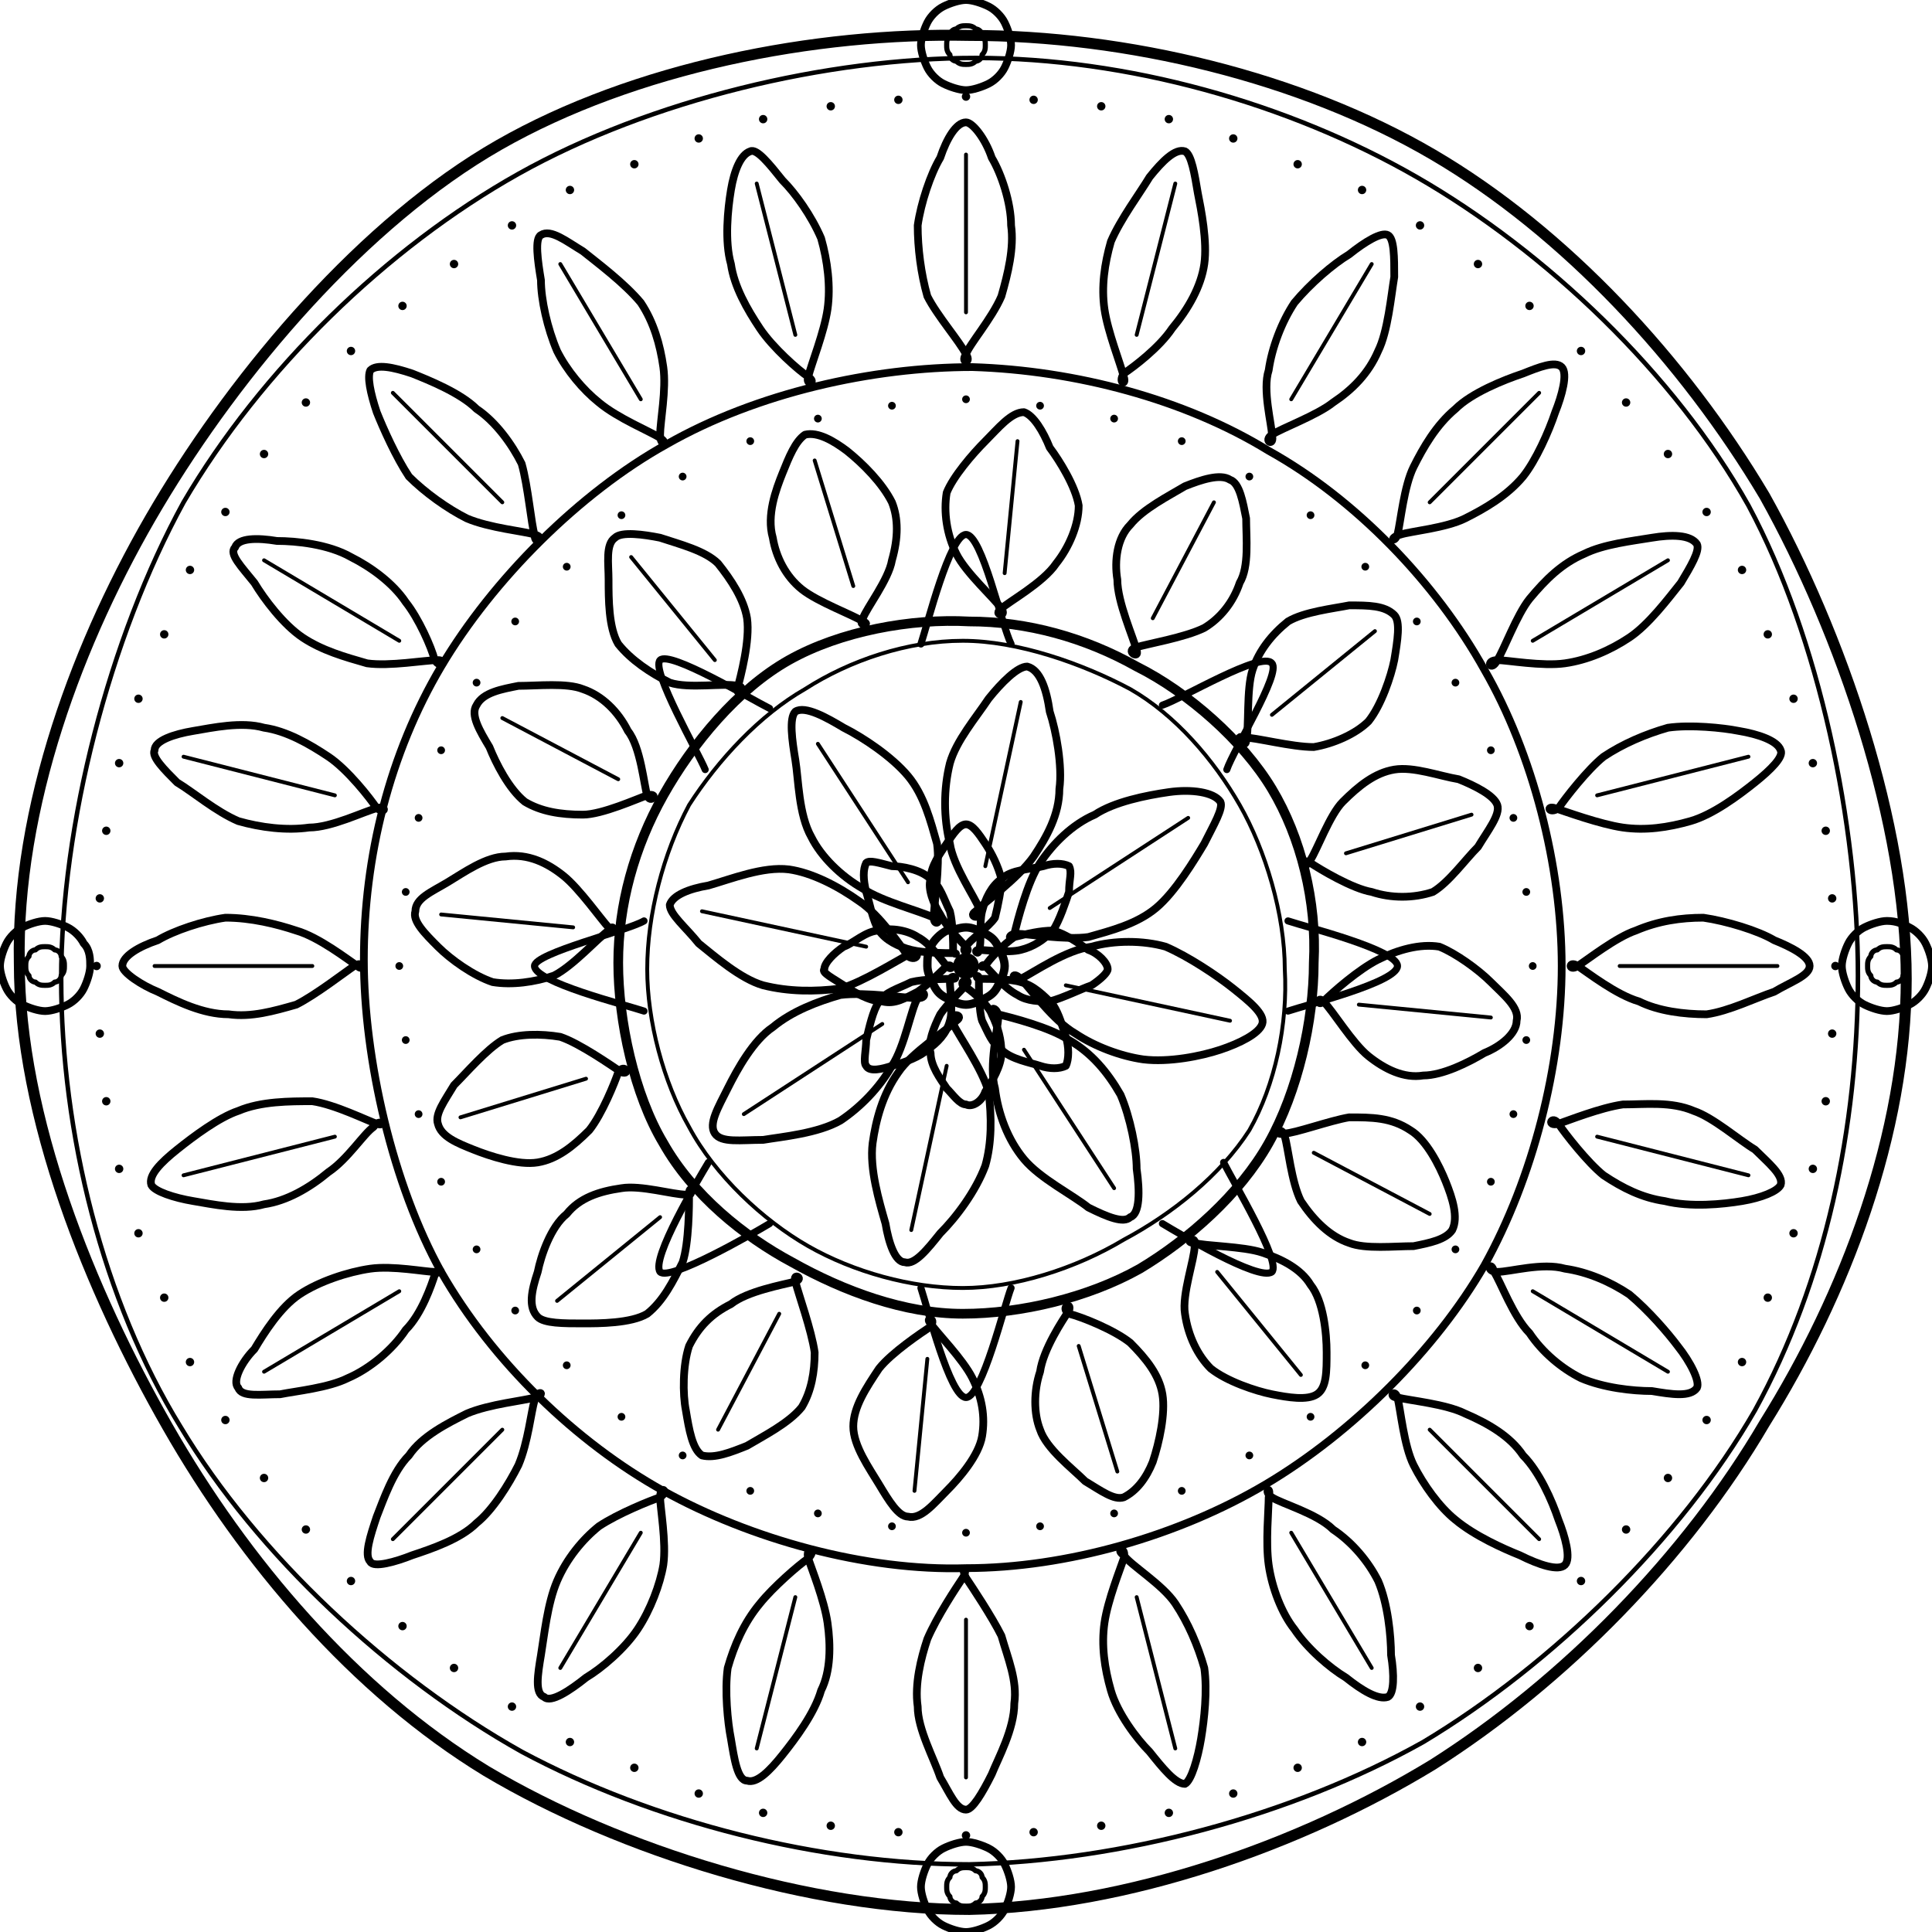
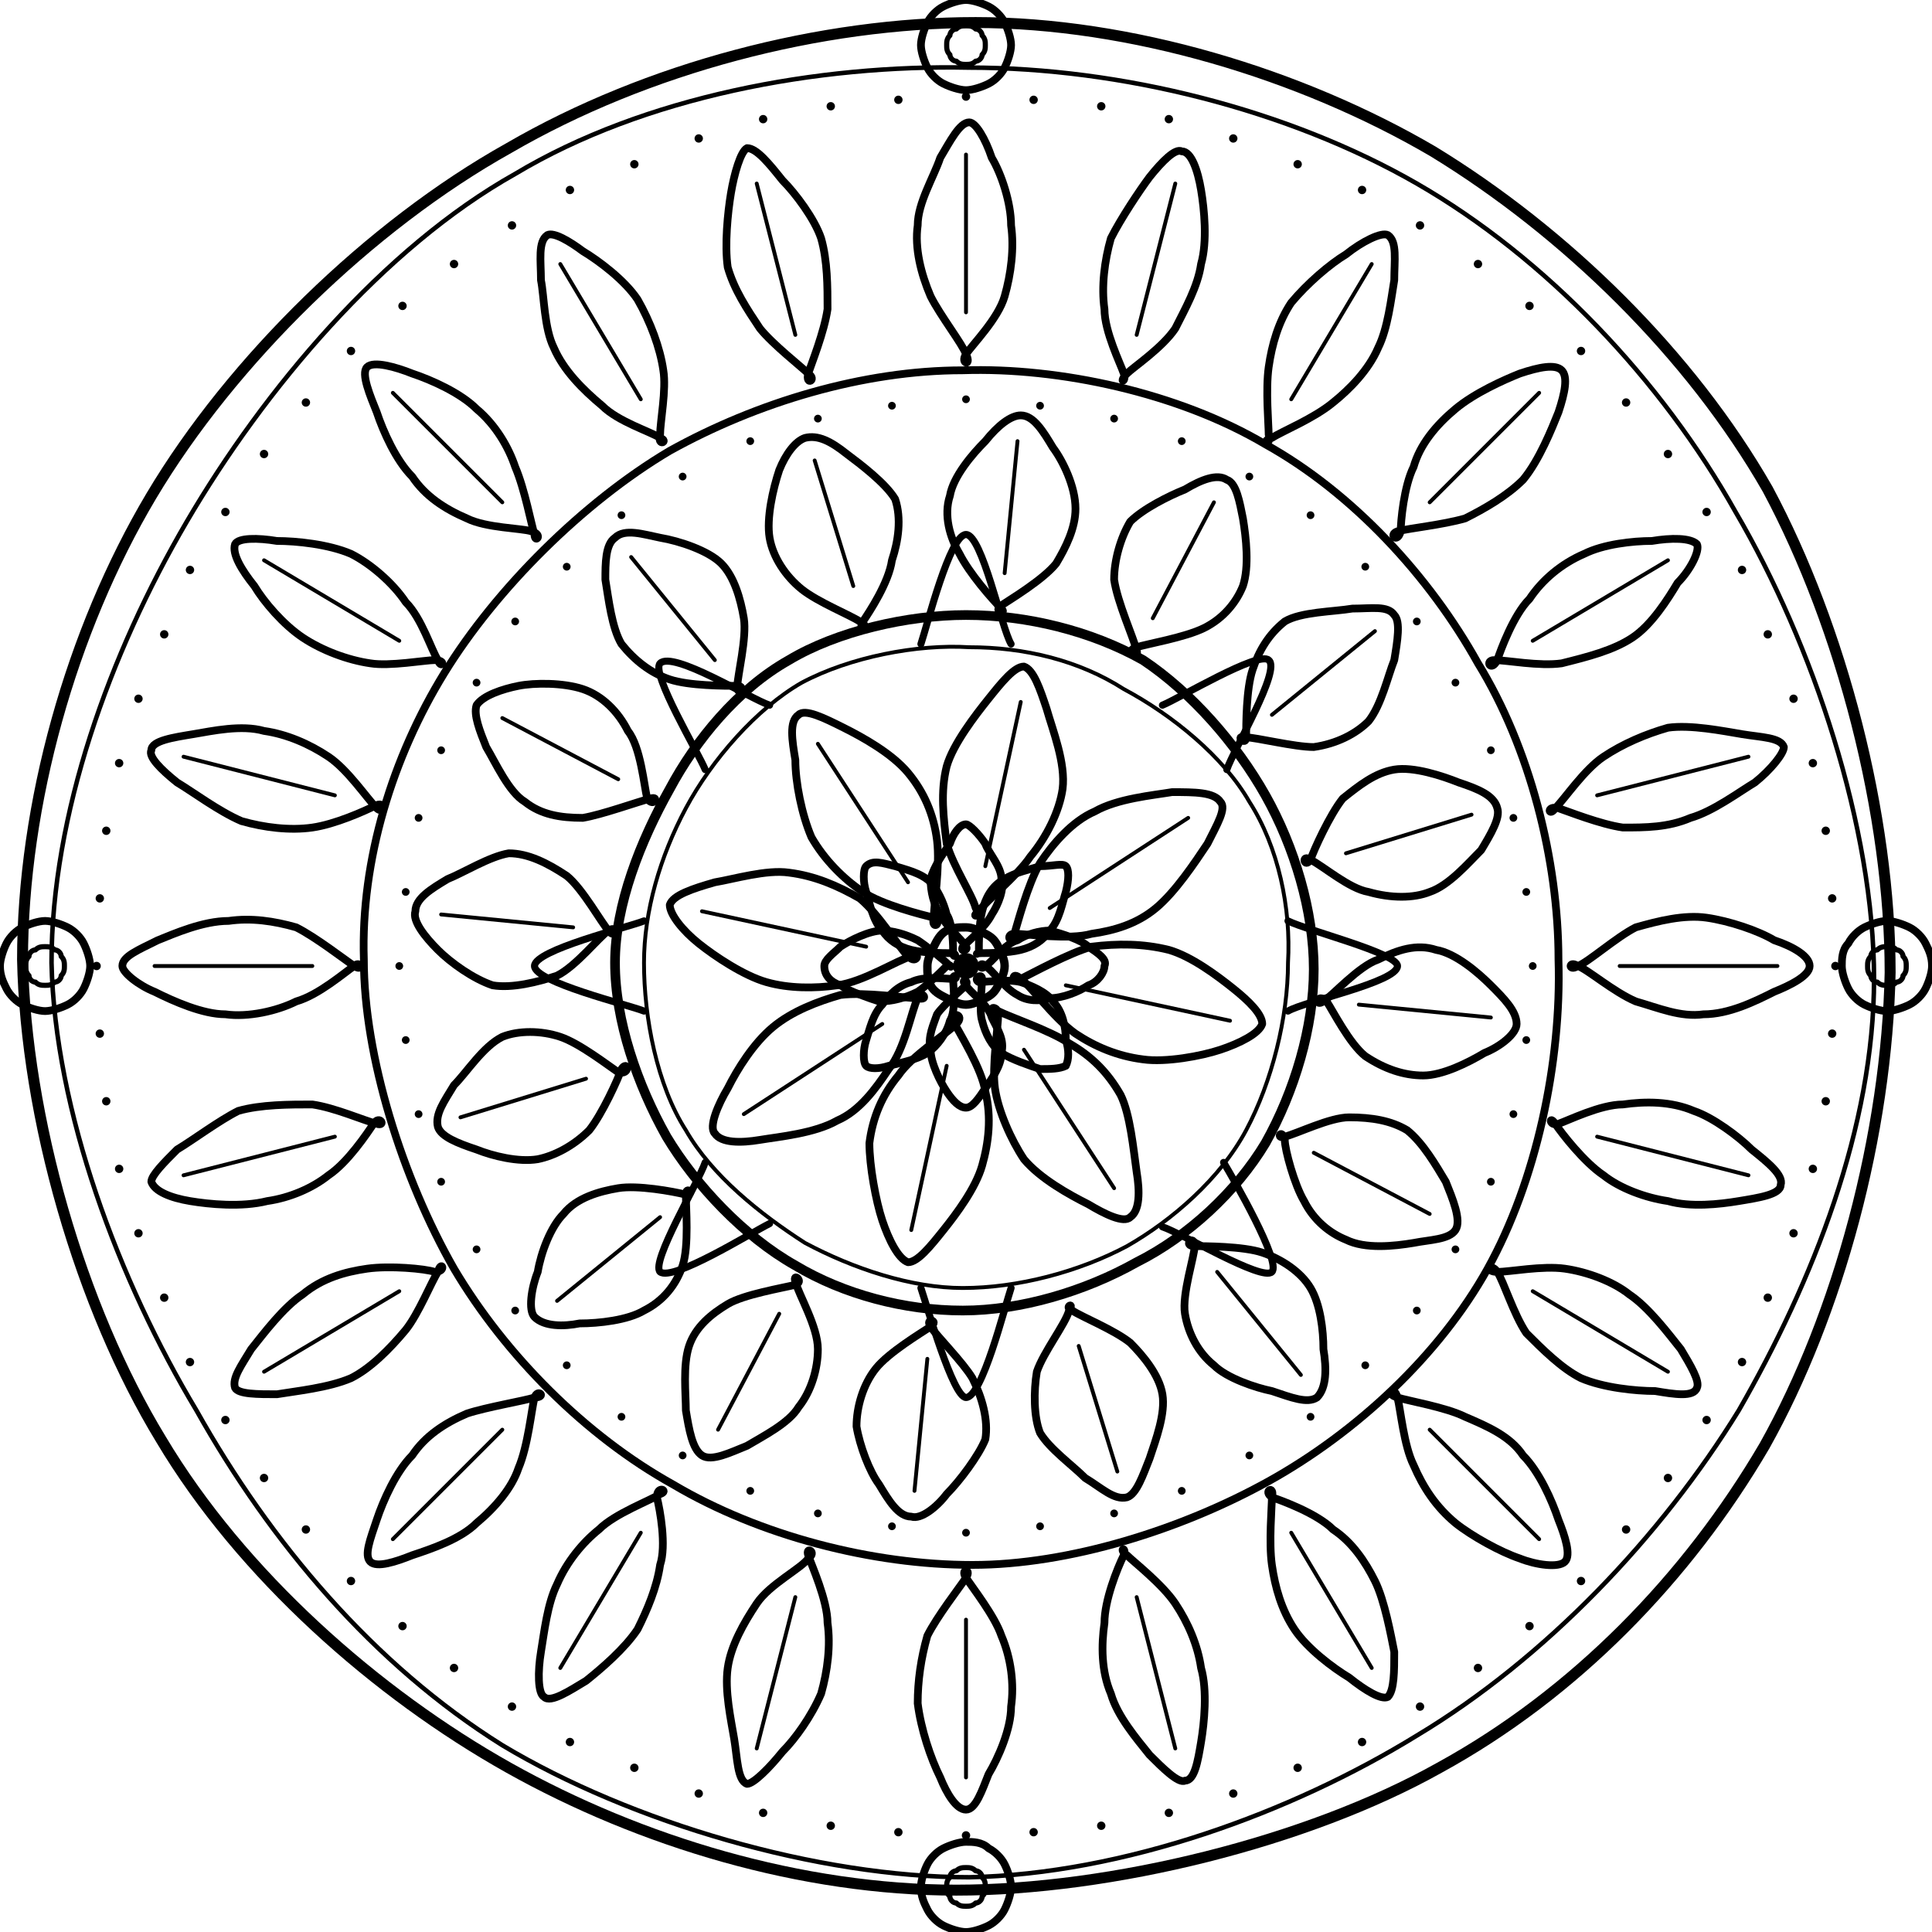
<svg xmlns="http://www.w3.org/2000/svg" viewBox="0 0 600 600" fill="none" stroke="currentColor" stroke-linecap="round" stroke-linejoin="round" aria-hidden="true" focusable="false">
-   <path d="M592 304C592 352 573 402 548 442C524 483 486 522 445 548C404 573 350 592 301 593C252 593 193 575 151 550C110 525 76 485 52 443C28 401 6 347 6 299C5 251 24 199 49 157C74 115 113 69 155 45C197 21 253 10 301 11C350 11 404 24 445 48C486 72 523 112 548 154C572 197 592 256 592 304Z" stroke-width="3.4" />
-   <path d="M577 303C577 350 567 398 545 438C522 478 482 517 442 541C401 564 348 578 301 579C255 579 203 566 162 544C121 521 80 483 56 443C32 404 19 352 19 304C19 256 34 198 57 156C81 115 120 77 161 54C202 31 257 18 303 18C350 18 400 32 440 55C480 78 520 116 543 157C565 198 577 256 577 303Z" stroke-width="1.4" />
+   <path d="M587 302C586 352 571 408 548 449C524 490 489 526 447 549C406 572 345 587 297 587C249 587 199 572 158 549C117 526 75 489 50 447C25 406 8 347 7 298C7 250 22 196 47 154C72 112 115 70 158 46C201 21 255 7 303 7C351 7 404 23 445 47C486 72 525 110 549 152C572 195 587 253 587 302Z" stroke-width="3.4" />
+   <path d="M582 304C582 350 563 398 540 438C516 477 480 515 440 539C401 563 349 582 301 583C254 583 196 566 156 542C116 517 84 479 61 438C37 398 17 345 16 299C16 253 34 203 58 162C82 121 119 77 160 54C200 30 254 20 301 21C348 21 400 34 440 57C480 80 516 118 539 159C563 200 582 257 582 304Z" stroke-width="1.4" />
  <path d="M570 300h0M569 321h0M567 342h0M563 363h0M557 383h0M549 403h0M541 423h0M530 441h0M518 459h0M505 475h0M491 491h0M475 505h0M459 518h0M441 530h0M423 541h0M403 549h0M383 557h0M363 563h0M342 567h0M321 569h0M300 570h0M279 569h0M258 567h0M237 563h0M217 557h0M197 549h0M177 541h0M159 530h0M141 518h0M125 505h0M109 491h0M95 475h0M82 459h0M70 441h0M59 423h0M51 403h0M43 383h0M37 363h0M33 342h0M31 321h0M30 300h0M31 279h0M33 258h0M37 237h0M43 217h0M51 197h0M59 177h0M70 159h0M82 141h0M95 125h0M109 109h0M125 95h0M141 82h0M159 70h0M177 59h0M197 51h0M217 43h0M237 37h0M258 33h0M279 31h0M300 30h0M321 31h0M342 33h0M363 37h0M383 43h0M403 51h0M423 59h0M441 70h0M459 82h0M475 95h0M491 109h0M505 125h0M518 141h0M530 159h0M541 177h0M549 197h0M557 217h0M563 237h0M567 258h0M569 279h0" stroke-width="2.6" />
-   <path d="M490 300C493 298 502 291 508 289C515 286 522 285 529 285C536 286 546 289 551 292C556 294 562 297 562 300C562 303 556 305 551 308C545 310 537 314 530 315C523 315 515 314 509 311C502 309 493 302 490 300C487 298 487 302 490 300Z" stroke-width="2.4" />
+   <path d="M490 300C493 299 502 291 508 288C515 286 523 284 530 285C537 286 546 289 551 292C557 294 562 297 562 300C562 303 556 306 551 308C545 311 537 315 529 315C522 316 515 313 508 311C501 308 493 301 490 300C487 298 487 302 490 300Z" stroke-width="2.4" />
  <line x1="503" y1="300" x2="552" y2="300" stroke-width="1.2" />
-   <path d="M484 349C487 348 497 344 504 343C511 343 519 342 526 345C532 347 540 354 545 357C549 361 554 365 553 368C552 370 547 372 541 373C535 374 525 375 517 373C510 372 504 369 498 365C493 361 486 352 484 349C482 346 480 350 484 349Z" stroke-width="2.4" />
+   <path d="M484 349C487 348 497 343 504 343C511 342 519 342 526 345C532 347 540 353 544 357C549 361 554 365 553 368C553 371 546 372 540 373C534 374 525 375 518 373C511 372 503 369 498 365C492 361 485 352 483 349C481 346 481 350 484 349Z" stroke-width="2.4" />
  <line x1="496" y1="353" x2="543" y2="365" stroke-width="1.2" />
-   <path d="M465 395C469 395 479 392 486 394C493 395 500 398 506 402C512 407 518 414 521 418C525 423 528 429 527 431C525 434 519 433 513 432C507 432 498 431 491 428C485 425 479 420 475 414C470 409 466 398 464 395C463 391 461 395 465 395Z" stroke-width="2.4" />
+   <path d="M465 395C469 395 479 393 486 394C493 395 501 398 506 402C512 406 518 414 522 419C525 424 528 429 527 431C526 434 520 433 514 432C508 432 498 431 491 428C485 425 479 419 474 414C470 408 467 398 465 395C463 392 461 395 465 395Z" stroke-width="2.4" />
  <line x1="476" y1="401" x2="518" y2="426" stroke-width="1.2" />
-   <path d="M434 434C438 435 449 436 455 439C462 442 469 446 473 452C478 457 482 466 484 472C486 477 488 484 486 486C484 488 478 486 472 483C467 481 458 477 452 472C447 468 442 461 439 455C436 449 435 438 434 434C433 431 431 434 434 434Z" stroke-width="2.4" />
+   <path d="M434 434C437 435 449 437 455 440C462 443 469 446 473 452C478 457 482 466 484 472C486 477 488 483 486 485C484 487 477 486 472 484C466 482 457 477 452 473C446 468 442 462 439 455C436 449 435 438 434 434C433 430 430 433 434 434Z" stroke-width="2.4" />
  <line x1="444" y1="444" x2="478" y2="478" stroke-width="1.2" />
-   <path d="M395 465C398 467 409 470 414 475C420 479 425 485 428 491C431 498 432 508 432 514C433 520 433 526 431 527C428 528 423 525 418 521C413 518 406 512 402 506C398 501 395 493 394 486C393 479 394 469 394 465C395 461 392 463 395 465Z" stroke-width="2.4" />
+   <path d="M395 465C398 466 409 470 414 475C420 479 424 485 427 491C430 497 432 508 433 513C433 519 433 525 431 527C429 528 424 525 419 521C414 518 406 512 402 506C398 500 396 493 395 486C394 479 395 468 395 465C396 461 392 463 395 465Z" stroke-width="2.4" />
  <line x1="401" y1="476" x2="426" y2="518" stroke-width="1.2" />
-   <path d="M349 483C351 486 361 492 365 498C369 504 372 511 374 518C375 525 374 534 373 540C372 546 370 553 368 554C365 554 361 549 357 544C353 540 347 532 345 525C343 518 342 511 343 504C344 497 348 487 349 484C350 480 346 481 349 483Z" stroke-width="2.4" />
+   <path d="M350 483C352 485 361 492 365 498C369 504 372 511 373 518C375 525 374 535 373 541C372 547 371 553 368 553C366 554 361 549 357 545C353 540 347 533 345 526C342 519 342 511 343 504C343 497 347 487 349 483C350 480 347 481 350 483Z" stroke-width="2.4" />
  <line x1="353" y1="496" x2="365" y2="543" stroke-width="1.2" />
-   <path d="M300 490C302 493 308 502 311 508C313 515 316 522 315 529C315 537 310 546 308 551C305 557 302 562 300 562C297 562 295 557 292 552C290 546 285 537 285 530C284 523 286 515 288 509C291 502 297 493 299 490C301 487 298 486 300 490Z" stroke-width="2.4" />
+   <path d="M300 490C302 493 309 502 311 508C314 515 315 523 314 530C314 537 310 546 307 551C305 556 303 562 300 562C297 562 294 557 292 552C289 546 286 537 285 529C285 522 286 515 288 508C291 502 298 493 300 490C302 487 298 487 300 490Z" stroke-width="2.4" />
  <line x1="300" y1="503" x2="300" y2="552" stroke-width="1.2" />
-   <path d="M251 484C252 487 256 497 257 504C258 511 258 519 255 525C253 532 247 540 243 545C239 550 235 554 232 553C229 553 228 546 227 540C226 535 225 525 226 518C228 511 231 504 236 498C240 493 248 486 251 484C254 481 250 480 251 484Z" stroke-width="2.4" />
+   <path d="M251 483C252 486 257 497 257 504C258 511 257 519 255 526C252 533 247 540 243 544C239 549 234 554 232 554C229 553 229 546 228 540C227 534 225 525 226 518C227 511 231 504 235 498C239 492 249 487 251 484C254 482 250 480 251 483Z" stroke-width="2.4" />
  <line x1="247" y1="496" x2="235" y2="543" stroke-width="1.2" />
-   <path d="M205 465C205 468 207 479 206 486C205 492 202 500 198 506C194 512 187 518 182 521C177 525 171 529 169 527C166 526 167 520 168 514C169 508 170 498 173 491C176 484 181 478 186 474C192 470 202 466 205 465C208 463 205 461 205 465Z" stroke-width="2.4" />
+   <path d="M204 465C205 469 207 480 205 486C204 493 201 500 198 506C194 512 187 518 182 522C177 525 171 529 169 527C167 526 167 519 168 513C169 507 170 498 173 492C176 485 181 479 186 475C191 470 202 466 205 464C208 463 204 461 204 465Z" stroke-width="2.4" />
  <line x1="199" y1="476" x2="174" y2="518" stroke-width="1.2" />
-   <path d="M166 435C165 438 164 448 161 455C158 461 153 469 148 473C143 478 134 481 128 483C123 485 116 487 115 485C113 483 115 477 117 471C119 466 122 457 127 452C131 446 139 442 145 439C152 436 163 435 166 434C170 433 167 431 166 435Z" stroke-width="2.4" />
+   <path d="M166 434C165 438 164 449 161 456C159 462 154 468 148 473C143 478 134 481 128 483C123 485 117 487 115 485C113 483 115 478 117 472C119 466 123 457 128 452C132 446 138 442 145 439C151 437 163 435 166 434C170 434 167 431 166 434Z" stroke-width="2.4" />
  <line x1="156" y1="444" x2="122" y2="478" stroke-width="1.2" />
-   <path d="M135 396C134 399 131 408 126 413C122 419 115 425 108 428C102 431 92 432 87 433C81 433 75 434 74 431C72 429 75 423 79 419C82 414 87 406 93 402C99 398 108 395 115 394C122 393 132 395 135 395C138 396 137 393 135 396Z" stroke-width="2.4" />
+   <path d="M136 395C134 398 130 408 126 413C121 419 115 425 109 428C102 431 92 432 86 433C80 433 74 433 73 431C72 428 75 424 78 419C82 414 88 406 94 402C100 397 107 395 114 394C121 393 132 394 135 395C139 395 137 391 136 395Z" stroke-width="2.4" />
  <line x1="124" y1="401" x2="82" y2="426" stroke-width="1.2" />
-   <path d="M116 350C113 352 108 360 102 364C96 369 89 373 82 374C75 376 66 374 60 373C54 372 48 370 47 368C46 365 50 361 55 357C60 353 68 347 74 345C81 342 90 342 97 342C104 343 114 348 117 349C120 350 118 347 116 350Z" stroke-width="2.4" />
+   <path d="M116 349C114 352 108 361 102 365C97 369 90 372 83 373C75 375 65 374 59 373C53 372 48 370 47 367C47 365 51 361 55 357C60 354 68 348 74 345C81 343 90 343 97 343C104 344 113 348 117 349C120 350 118 346 116 349Z" stroke-width="2.4" />
  <line x1="104" y1="353" x2="57" y2="365" stroke-width="1.2" />
-   <path d="M110 300C107 302 98 309 92 312C85 314 78 316 71 315C63 315 55 311 49 308C44 306 38 302 38 300C38 297 43 294 49 292C54 289 63 286 70 285C78 285 86 287 92 289C99 291 108 298 111 300C113 302 113 298 110 300Z" stroke-width="2.4" />
+   <path d="M110 300C107 302 99 309 92 311C86 314 77 316 70 315C63 315 54 311 48 308C43 306 38 302 38 300C38 297 43 295 49 292C54 290 63 286 71 286C78 285 85 286 92 288C98 291 107 298 110 300C113 302 112 298 110 300Z" stroke-width="2.4" />
  <line x1="97" y1="300" x2="48" y2="300" stroke-width="1.2" />
-   <path d="M117 251C113 252 103 257 96 257C89 258 81 257 74 255C67 252 60 246 55 243C51 239 47 235 48 233C48 230 54 228 60 227C66 226 75 224 82 226C89 227 96 231 102 235C108 239 115 248 117 251C120 253 120 250 117 251Z" stroke-width="2.4" />
+   <path d="M117 250C113 252 104 256 97 257C90 258 82 257 75 255C68 252 60 246 55 243C50 239 46 235 47 233C47 230 54 229 60 228C66 227 75 225 82 227C89 228 96 231 102 235C108 239 114 248 117 251C119 253 120 249 117 250Z" stroke-width="2.4" />
  <line x1="104" y1="247" x2="57" y2="235" stroke-width="1.2" />
-   <path d="M136 205C132 205 121 207 114 206C107 204 100 202 94 198C88 194 82 186 79 181C75 176 71 172 73 170C74 167 80 167 86 168C92 168 102 169 109 173C115 176 122 181 126 187C130 192 134 201 135 205C137 208 139 205 136 205Z" stroke-width="2.4" />
+   <path d="M135 205C132 205 121 207 115 206C108 205 100 202 94 198C88 194 82 187 79 182C75 177 72 172 73 169C74 167 80 167 86 168C92 168 102 169 109 172C115 175 122 181 126 187C131 192 134 202 136 205C137 208 139 205 135 205Z" stroke-width="2.4" />
  <line x1="124" y1="199" x2="82" y2="174" stroke-width="1.2" />
-   <path d="M166 166C163 165 152 164 145 161C139 158 132 153 127 148C123 142 119 133 117 128C115 122 114 117 115 115C117 113 122 114 128 116C133 118 143 122 148 127C154 131 159 138 162 144C164 151 165 163 166 166C166 170 170 167 166 166Z" stroke-width="2.4" />
+   <path d="M165 165C162 164 151 164 145 161C138 158 132 154 128 148C123 143 119 134 117 128C115 123 112 116 114 114C116 112 123 114 128 116C134 118 143 122 148 127C154 132 158 139 160 145C163 152 165 163 166 166C166 169 169 166 165 165Z" stroke-width="2.4" />
  <line x1="156" y1="156" x2="122" y2="122" stroke-width="1.2" />
-   <path d="M205 136C202 134 192 130 186 125C181 121 176 115 173 109C170 102 168 93 168 87C167 81 166 74 168 73C171 71 176 75 181 78C186 82 194 88 199 94C203 100 205 107 206 114C207 121 205 131 205 135C205 139 208 138 205 136Z" stroke-width="2.4" />
+   <path d="M205 136C202 134 192 131 187 126C181 121 175 115 172 108C169 102 169 92 168 87C168 81 167 75 170 73C172 72 177 75 181 78C186 81 194 87 198 93C202 100 205 108 206 115C207 121 205 131 205 135C204 139 208 137 205 136Z" stroke-width="2.4" />
  <line x1="199" y1="124" x2="174" y2="82" stroke-width="1.2" />
-   <path d="M251 117C248 115 240 108 236 102C232 96 228 89 227 82C225 75 226 65 227 59C228 53 230 48 233 47C235 46 239 51 243 56C247 60 252 67 255 74C257 81 258 89 257 96C256 103 252 113 251 117C250 120 254 119 251 117Z" stroke-width="2.4" />
+   <path d="M251 116C249 114 240 107 236 102C232 96 228 90 226 83C225 76 226 66 227 60C228 54 230 47 232 46C235 46 239 51 243 56C247 60 253 68 255 74C257 81 257 89 257 96C256 103 252 113 251 116C250 120 254 118 251 116Z" stroke-width="2.4" />
  <line x1="247" y1="104" x2="235" y2="57" stroke-width="1.2" />
-   <path d="M300 110C298 106 291 98 288 92C286 85 285 77 285 70C286 63 289 54 292 49C294 43 297 38 300 38C302 38 306 43 308 49C311 54 314 63 314 70C315 77 313 85 311 92C308 99 301 107 300 110C298 113 302 113 300 110Z" stroke-width="2.4" />
+   <path d="M300 110C299 107 292 98 289 92C286 85 284 77 285 70C285 63 290 55 292 49C295 44 298 38 301 38C303 38 306 43 308 49C311 54 314 63 314 70C315 77 314 85 312 92C310 99 302 107 300 110C298 113 302 114 300 110Z" stroke-width="2.4" />
  <line x1="300" y1="97" x2="300" y2="48" stroke-width="1.2" />
-   <path d="M349 117C348 113 344 103 343 96C342 89 343 82 345 75C348 68 354 60 357 55C361 50 365 46 368 47C370 48 371 54 372 60C373 65 375 75 374 82C373 89 369 96 364 102C360 108 352 114 349 116C347 119 350 120 349 117Z" stroke-width="2.4" />
+   <path d="M349 116C348 113 343 103 343 96C342 89 343 81 345 74C348 68 354 59 357 55C361 50 365 46 367 47C370 47 372 53 373 59C374 65 375 75 373 82C372 89 368 96 365 102C361 108 352 114 350 116C347 119 350 119 349 116Z" stroke-width="2.4" />
  <line x1="353" y1="104" x2="365" y2="57" stroke-width="1.2" />
-   <path d="M395 135C395 132 392 121 394 115C395 108 398 100 402 94C407 88 414 82 419 79C424 75 429 72 431 73C433 74 433 80 433 86C432 92 431 103 428 109C425 116 420 121 414 125C409 129 398 133 395 135C392 137 396 139 395 135Z" stroke-width="2.4" />
+   <path d="M394 135C394 132 393 121 394 114C395 107 397 100 401 94C406 88 413 82 418 79C423 75 429 72 431 73C434 75 433 81 433 87C432 93 431 102 428 108C425 115 419 121 414 125C408 130 398 134 395 136C391 137 395 139 394 135Z" stroke-width="2.4" />
  <line x1="401" y1="124" x2="426" y2="82" stroke-width="1.2" />
-   <path d="M434 166C435 162 436 151 439 145C442 139 446 132 452 127C457 122 467 118 473 116C478 114 483 112 485 114C487 116 485 123 483 128C481 134 477 143 473 148C468 154 461 158 455 161C449 164 438 165 435 166C431 167 433 169 434 166Z" stroke-width="2.4" />
+   <path d="M435 165C435 162 436 151 439 145C441 138 446 132 452 127C458 122 467 118 472 116C478 114 483 113 485 115C487 117 486 122 484 128C482 133 478 143 473 149C468 154 461 158 455 161C448 163 438 164 434 165C431 166 434 169 435 165Z" stroke-width="2.4" />
  <line x1="444" y1="156" x2="478" y2="122" stroke-width="1.2" />
-   <path d="M465 205C467 202 471 191 475 186C480 180 485 175 492 172C498 169 507 168 513 167C519 166 525 166 527 169C528 171 525 176 522 181C518 186 512 194 506 198C500 202 493 205 486 206C479 207 468 205 465 205C461 205 463 209 465 205Z" stroke-width="2.4" />
+   <path d="M465 205C466 202 470 191 475 186C479 180 485 175 492 172C498 169 507 168 513 168C519 167 525 167 527 169C528 171 525 177 521 181C518 186 513 194 507 198C501 202 493 204 485 206C478 207 468 205 464 205C461 205 463 209 465 205Z" stroke-width="2.4" />
  <line x1="476" y1="199" x2="518" y2="174" stroke-width="1.2" />
-   <path d="M484 251C486 248 493 239 498 235C504 231 511 228 518 226C525 225 535 226 540 227C546 228 552 230 553 233C554 235 550 239 545 243C540 247 532 253 525 255C518 257 511 258 504 257C497 256 486 252 483 251C480 250 481 253 484 251Z" stroke-width="2.4" />
+   <path d="M483 251C486 248 492 239 498 235C504 231 511 228 518 226C525 225 535 227 541 228C547 229 553 229 554 232C554 234 550 239 545 243C540 246 532 252 525 254C518 257 511 257 504 257C497 256 487 252 484 251C480 250 481 254 483 251Z" stroke-width="2.4" />
  <line x1="496" y1="247" x2="543" y2="235" stroke-width="1.2" />
-   <path d="M485 300C485 331 476 366 461 393C446 419 420 445 393 461C366 477 331 487 300 487C269 488 233 478 206 463C179 448 153 423 137 395C122 368 113 329 113 298C113 266 121 234 137 207C153 180 180 153 207 138C235 122 271 114 302 114C334 115 368 124 394 140C421 155 446 181 461 208C476 234 485 269 485 300Z" stroke-width="2.4" />
+   <path d="M484 298C485 330 477 367 462 394C447 421 421 445 394 460C367 475 332 486 302 486C271 486 236 477 209 461C182 446 157 421 141 394C125 366 113 328 113 298C112 267 122 235 138 209C154 183 181 156 208 140C235 125 268 115 299 115C329 114 366 122 393 138C420 153 444 179 459 206C475 232 484 267 484 298Z" stroke-width="2.4" />
  <path d="M476 300h0M474 323h0M470 346h0M463 367h0M452 388h0M440 407h0M424 424h0M407 440h0M388 452h0M367 463h0M346 470h0M323 474h0M300 476h0M277 474h0M254 470h0M233 463h0M212 452h0M193 440h0M176 424h0M160 407h0M148 388h0M137 367h0M130 346h0M126 323h0M124 300h0M126 277h0M130 254h0M137 233h0M148 212h0M160 193h0M176 176h0M193 160h0M212 148h0M233 137h0M254 130h0M277 126h0M300 124h0M323 126h0M346 130h0M367 137h0M388 148h0M407 160h0M424 176h0M440 193h0M452 212h0M463 233h0M470 254h0M474 277h0" stroke-width="2.4" />
-   <path d="M411 311C414 308 422 301 428 298C434 295 441 293 447 294C452 296 459 301 463 305C467 309 472 313 471 317C471 321 466 325 461 327C456 330 448 334 442 334C436 335 430 332 425 328C420 324 414 314 411 311C409 309 409 313 411 311Z" stroke-width="2.4" />
+   <path d="M411 311C414 309 422 300 428 298C434 295 440 293 446 295C452 296 459 302 463 306C467 310 471 314 471 318C471 321 466 325 461 327C456 330 448 334 442 334C436 334 430 332 424 328C419 324 414 314 412 311C409 308 408 313 411 311Z" stroke-width="2.4" />
  <line x1="422" y1="312" x2="463" y2="316" stroke-width="1.2" />
-   <path d="M399 352C402 352 413 348 419 347C426 347 432 347 438 351C443 354 447 362 449 367C451 372 453 378 451 382C449 385 444 386 439 387C433 387 424 388 419 386C413 384 408 379 404 373C401 367 400 356 399 353C398 349 395 353 399 352Z" stroke-width="2.4" />
+   <path d="M399 353C403 352 413 347 419 347C426 347 432 348 437 351C442 355 446 362 449 367C451 372 454 379 452 382C450 385 444 385 439 386C433 387 424 388 418 385C413 383 408 379 405 373C402 368 399 357 399 354C398 350 396 354 399 353Z" stroke-width="2.4" />
  <line x1="408" y1="358" x2="444" y2="377" stroke-width="1.2" />
-   <path d="M371 386C374 387 386 387 392 389C398 391 404 394 407 399C411 404 412 414 412 420C412 426 412 431 409 433C406 435 400 434 395 433C390 432 381 429 376 425C372 421 369 415 368 408C367 402 371 391 371 387C372 383 367 386 371 386Z" stroke-width="2.4" />
+   <path d="M371 387C374 387 386 387 392 389C398 391 404 395 407 400C410 405 411 413 411 419C412 425 412 431 409 434C406 436 401 434 395 432C390 431 381 428 377 424C372 420 369 414 368 408C367 402 371 390 371 387C371 383 367 387 371 387Z" stroke-width="2.4" />
  <line x1="378" y1="395" x2="404" y2="427" stroke-width="1.2" />
-   <path d="M332 408C336 409 346 413 351 417C356 422 360 427 361 433C362 439 360 448 358 454C356 459 353 463 349 465C346 466 342 463 337 460C333 456 325 450 323 444C321 439 321 432 323 426C324 419 330 410 332 407C333 404 329 406 332 408Z" stroke-width="2.4" />
+   <path d="M333 407C336 409 346 413 351 417C355 421 360 427 361 433C362 439 359 447 357 453C355 458 353 464 350 465C346 466 342 462 337 459C333 455 326 450 323 445C321 440 321 432 322 426C324 420 331 411 332 407C334 404 330 406 333 407Z" stroke-width="2.4" />
  <line x1="335" y1="418" x2="347" y2="457" stroke-width="1.2" />
-   <path d="M289 411C291 414 299 422 302 428C305 434 306 440 305 446C304 452 298 459 294 463C290 467 286 472 282 471C279 471 276 466 273 461C270 456 265 449 265 443C265 437 269 431 273 425C277 420 286 414 289 412C291 409 287 409 289 411Z" stroke-width="2.4" />
+   <path d="M289 412C291 415 299 423 302 428C305 434 307 441 306 447C304 452 298 460 294 464C291 468 286 472 283 471C279 471 276 466 273 461C270 457 267 449 266 443C266 437 268 430 272 425C276 420 286 414 289 412C292 410 287 409 289 412Z" stroke-width="2.4" />
  <line x1="288" y1="422" x2="284" y2="463" stroke-width="1.2" />
-   <path d="M247 398C248 402 252 413 253 420C253 426 252 432 249 437C245 442 237 446 232 449C227 451 222 453 218 452C215 450 214 444 213 438C212 433 212 424 214 418C217 412 221 408 227 405C232 401 243 399 247 398C250 397 246 395 247 398Z" stroke-width="2.4" />
+   <path d="M247 398C248 402 254 412 254 419C254 425 252 432 248 437C245 442 237 446 232 449C227 451 221 454 218 452C215 450 214 444 213 438C213 433 212 424 214 418C216 412 221 408 226 405C231 402 243 400 247 399C250 398 246 395 247 398Z" stroke-width="2.4" />
  <line x1="242" y1="408" x2="223" y2="444" stroke-width="1.2" />
-   <path d="M214 371C214 374 214 386 212 392C209 398 206 404 201 408C196 411 186 411 181 411C175 411 169 411 167 409C164 406 165 401 167 395C168 390 171 381 176 377C180 372 186 370 193 369C199 368 209 371 213 371C216 372 214 367 214 371Z" stroke-width="2.4" />
+   <path d="M213 371C213 375 214 387 212 393C210 399 206 404 200 407C195 410 186 411 180 411C175 412 169 412 166 409C164 407 165 400 167 395C168 389 171 381 175 377C179 372 186 370 192 369C198 368 209 370 213 371C216 371 213 368 213 371Z" stroke-width="2.4" />
  <line x1="205" y1="378" x2="173" y2="404" stroke-width="1.2" />
-   <path d="M192 333C191 336 187 346 183 351C178 356 173 360 167 361C161 362 152 359 147 357C142 355 137 353 136 349C135 346 138 342 141 337C145 333 151 326 156 323C161 321 168 321 174 322C180 324 190 331 193 333C196 334 194 330 192 333Z" stroke-width="2.4" />
+   <path d="M193 332C192 335 187 346 183 351C178 356 172 359 167 360C161 361 153 359 148 357C142 355 137 353 136 350C135 346 138 342 141 337C145 333 150 325 156 322C161 320 168 320 174 322C180 324 189 331 192 333C196 334 195 329 193 332Z" stroke-width="2.4" />
  <line x1="182" y1="335" x2="143" y2="347" stroke-width="1.2" />
-   <path d="M189 289C186 291 178 300 172 303C166 305 159 306 153 305C147 303 140 298 136 294C132 290 128 286 129 283C129 279 134 277 139 274C144 271 151 266 157 266C164 265 170 268 175 272C180 276 187 286 189 288C191 291 191 286 189 289Z" stroke-width="2.4" />
+   <path d="M189 289C186 291 179 300 173 303C167 305 159 307 153 306C147 304 140 299 136 295C132 291 128 286 129 283C129 279 134 276 139 273C144 271 152 266 158 265C164 265 170 268 176 272C181 276 187 287 189 289C191 292 192 287 189 289Z" stroke-width="2.4" />
  <line x1="178" y1="288" x2="137" y2="284" stroke-width="1.2" />
-   <path d="M201 247C198 248 187 253 181 253C174 253 168 252 163 249C158 245 154 237 152 232C149 227 146 222 148 219C150 215 156 214 161 213C167 213 176 212 181 214C187 216 192 221 195 227C199 232 200 244 201 247C202 250 205 246 201 247Z" stroke-width="2.4" />
+   <path d="M202 248C198 249 187 253 181 254C174 254 168 253 163 249C158 246 154 237 151 232C149 227 147 222 148 219C150 216 156 214 161 213C166 212 175 212 181 214C187 216 192 221 195 227C199 232 200 244 201 248C203 251 205 247 202 248Z" stroke-width="2.4" />
  <line x1="192" y1="242" x2="156" y2="223" stroke-width="1.2" />
-   <path d="M229 213C225 212 214 214 208 212C202 209 196 205 192 200C189 195 189 186 189 180C189 175 188 169 191 167C193 165 200 166 205 167C211 169 219 171 223 175C227 180 231 186 232 192C233 199 230 210 229 214C229 217 232 213 229 213Z" stroke-width="2.4" />
+   <path d="M229 213C225 213 214 213 208 211C202 209 197 205 193 200C190 195 189 186 188 180C188 175 188 169 191 167C194 164 200 166 205 167C211 168 220 171 224 175C228 179 230 186 231 192C232 198 229 210 229 213C229 217 232 213 229 213Z" stroke-width="2.4" />
  <line x1="222" y1="205" x2="196" y2="173" stroke-width="1.2" />
-   <path d="M268 193C265 191 254 187 249 183C244 179 241 173 240 167C238 160 241 152 243 147C245 142 247 137 250 135C254 134 259 137 263 140C268 144 274 150 277 156C279 161 279 167 277 174C276 180 269 189 268 192C266 195 271 194 268 193Z" stroke-width="2.4" />
+   <path d="M267 193C264 191 254 187 249 183C244 179 240 173 239 167C238 161 240 152 242 146C244 141 247 137 250 136C254 135 258 137 263 141C267 144 275 150 278 155C280 161 279 168 277 174C276 181 270 190 268 193C266 196 271 195 267 193Z" stroke-width="2.4" />
  <line x1="265" y1="182" x2="253" y2="143" stroke-width="1.2" />
-   <path d="M311 189C309 186 300 178 297 172C294 166 293 159 294 153C296 148 302 141 306 137C310 133 314 128 318 128C321 129 324 134 326 139C329 143 334 151 335 157C335 163 332 170 328 175C324 181 313 187 311 189C308 191 313 192 311 189Z" stroke-width="2.4" />
+   <path d="M311 189C308 186 301 178 298 172C295 167 293 160 295 154C296 148 302 141 306 137C310 132 314 129 317 129C321 129 324 134 327 139C330 143 334 151 334 158C334 164 331 170 328 175C324 180 314 186 311 188C308 190 313 191 311 189Z" stroke-width="2.4" />
  <line x1="312" y1="178" x2="316" y2="137" stroke-width="1.2" />
-   <path d="M353 202C352 198 347 187 347 180C346 174 347 167 351 163C355 158 363 154 368 151C373 149 379 147 382 149C385 150 386 156 387 161C387 167 388 176 385 181C383 187 379 192 374 195C368 198 356 200 353 201C349 202 354 205 353 202Z" stroke-width="2.4" />
+   <path d="M353 202C352 198 347 187 346 180C346 174 348 167 351 162C355 158 363 154 368 152C373 149 378 147 381 149C384 150 385 156 386 161C387 167 388 176 386 182C384 187 380 192 374 195C368 198 356 200 353 201C349 202 354 205 353 202Z" stroke-width="2.4" />
  <line x1="358" y1="192" x2="377" y2="156" stroke-width="1.2" />
-   <path d="M387 230C388 226 387 214 389 208C391 202 395 197 400 193C405 190 414 189 419 188C425 188 430 188 433 191C435 193 434 199 433 205C432 210 429 219 425 224C421 228 414 231 408 232C401 232 390 229 386 229C383 228 387 233 387 230Z" stroke-width="2.4" />
+   <path d="M387 229C387 225 387 214 389 208C391 202 394 197 399 193C404 190 414 190 420 189C426 189 431 188 433 191C435 193 434 199 433 205C431 210 429 219 425 224C421 228 415 231 408 232C402 232 390 229 387 229C383 228 387 232 387 229Z" stroke-width="2.4" />
  <line x1="395" y1="222" x2="427" y2="196" stroke-width="1.2" />
-   <path d="M407 267C409 264 413 253 417 249C422 244 427 240 433 239C439 238 447 241 453 242C458 244 464 247 465 250C466 253 462 258 459 263C455 267 450 274 445 277C439 279 432 279 426 277C420 276 410 270 407 268C404 266 405 271 407 267Z" stroke-width="2.4" />
+   <path d="M407 267C408 264 413 253 417 248C422 244 427 240 433 239C439 238 448 241 453 243C459 245 464 247 465 251C466 254 463 259 460 264C456 268 450 275 444 277C439 279 432 279 425 277C419 276 411 269 407 267C404 265 405 270 407 267Z" stroke-width="2.4" />
  <line x1="418" y1="265" x2="457" y2="253" stroke-width="1.2" />
-   <path d="M408 299C408 317 403 339 394 355C385 371 369 385 354 394C338 403 317 408 299 408C281 408 262 401 246 392C231 384 215 371 206 355C197 340 192 317 192 299C192 281 197 263 206 247C215 231 229 214 245 205C261 196 283 192 301 193C319 193 337 198 353 207C369 215 386 230 395 245C404 260 409 280 408 299Z" stroke-width="3" />
-   <path d="M399 301C400 318 396 337 388 351C379 365 364 377 349 385C334 394 315 400 299 400C283 400 265 395 251 387C237 379 222 365 214 350C206 336 201 317 201 301C201 284 206 265 214 250C223 236 236 222 250 214C264 205 282 199 299 199C316 199 336 206 351 214C365 222 377 236 385 250C393 264 399 284 399 301Z" stroke-width="1.2" />
-   <path d="M400 286C406 288 434 295 434 300C434 305 406 312 400 314" stroke-width="2.2" />
-   <path d="M380 361C383 367 398 392 395 395C391 398 366 383 361 380" stroke-width="2.2" />
-   <path d="M314 400C312 405 305 434 300 434C295 434 288 406 286 400" stroke-width="2.2" />
-   <path d="M239 380C234 383 208 398 205 395C202 391 217 366 220 361" stroke-width="2.2" />
-   <path d="M200 314C194 312 166 305 166 300C166 296 195 289 200 286" stroke-width="2.2" />
-   <path d="M219 239C217 234 202 208 205 205C208 202 233 217 239 220" stroke-width="2.2" />
-   <path d="M286 200C288 194 295 166 300 166C305 166 311 194 314 200" stroke-width="2.2" />
-   <path d="M361 219C367 217 392 202 395 206C398 209 383 233 381 239" stroke-width="2.2" />
-   <path d="M317 304C321 302 331 295 339 294C346 292 355 292 362 294C369 297 378 303 383 307C388 311 393 315 392 318C391 321 385 324 379 326C373 328 363 330 355 329C348 328 340 325 334 321C327 317 320 307 317 304C314 301 314 305 317 304Z" stroke-width="2.4" />
+   <path d="M408 301C408 319 402 339 393 355C384 370 369 384 353 392C337 401 317 407 299 407C281 407 262 402 247 393C231 384 216 368 207 353C198 337 191 317 191 299C191 281 199 261 208 245C216 230 229 214 245 205C260 196 282 191 300 191C319 191 339 196 355 205C370 215 384 231 393 247C402 263 408 283 408 301Z" stroke-width="3" />
+   <path d="M400 299C400 316 395 336 387 351C379 366 364 379 350 387C335 395 316 400 299 400C283 400 265 394 250 386C236 377 221 365 213 351C204 337 200 316 200 299C200 283 205 266 213 251C221 236 235 220 249 212C264 204 285 200 301 201C318 201 335 205 349 214C364 222 380 235 388 249C397 263 401 282 400 299Z" stroke-width="1.2" />
+   <path d="M400 286C406 289 434 296 434 300C434 305 405 311 400 314" stroke-width="2.2" />
+   <path d="M380 361C383 366 398 392 395 395C392 398 367 383 361 381" stroke-width="2.2" />
+   <path d="M314 400C312 406 305 434 300 434C296 434 288 406 286 400" stroke-width="2.2" />
+   <path d="M239 380C233 383 209 398 205 395C202 392 217 367 219 361" stroke-width="2.2" />
+   <path d="M200 314C195 312 166 305 166 300C166 295 195 288 200 286" stroke-width="2.2" />
+   <path d="M219 239C217 234 202 209 205 206C209 202 233 217 239 219" stroke-width="2.2" />
+   <path d="M286 200C288 194 295 166 300 166C305 166 311 195 314 200" stroke-width="2.2" />
+   <path d="M361 219C366 217 391 202 394 205C398 208 383 233 381 239" stroke-width="2.2" />
+   <path d="M317 304C321 302 332 296 339 294C347 293 355 293 363 295C370 297 378 303 383 307C388 311 392 315 392 318C391 321 385 324 379 326C373 328 362 330 355 329C347 328 340 325 334 321C327 316 320 306 317 304C314 301 314 306 317 304Z" stroke-width="2.4" />
  <line x1="331" y1="306" x2="382" y2="317" stroke-width="1.2" />
-   <path d="M310 315C314 316 326 319 332 323C339 327 344 333 348 340C351 347 353 357 353 363C354 370 354 377 351 378C349 380 344 378 338 375C333 371 323 366 318 360C313 354 310 346 309 338C307 331 310 319 310 316C310 312 306 313 310 315Z" stroke-width="2.4" />
+   <path d="M310 314C314 316 326 320 332 324C339 328 344 333 348 340C351 346 352 357 353 364C354 370 354 376 351 378C349 380 343 377 338 374C332 371 323 366 318 360C314 354 310 345 309 338C308 331 310 319 310 315C310 312 306 313 310 314Z" stroke-width="2.4" />
  <line x1="318" y1="326" x2="346" y2="369" stroke-width="1.2" />
-   <path d="M296 318C298 322 305 332 307 339C308 347 308 355 306 362C303 370 297 378 292 383C288 388 284 393 281 392C278 392 276 386 275 380C273 373 270 363 271 355C272 348 274 340 279 333C283 327 294 320 297 317C300 315 294 314 296 318Z" stroke-width="2.4" />
+   <path d="M296 317C298 321 305 332 306 339C308 347 307 355 305 362C303 369 297 377 293 382C289 387 285 392 282 392C279 391 276 385 274 379C272 373 270 362 270 355C271 347 274 340 279 334C283 328 294 321 297 318C300 315 295 314 296 317Z" stroke-width="2.4" />
  <line x1="294" y1="331" x2="283" y2="382" stroke-width="1.2" />
-   <path d="M285 310C283 313 281 325 277 331C273 338 267 344 261 348C254 352 243 353 237 354C230 354 224 355 222 352C220 349 223 344 226 338C229 332 234 323 240 319C246 314 254 311 261 309C269 308 281 310 285 310C289 310 286 306 285 310Z" stroke-width="2.4" />
+   <path d="M285 310C283 314 281 326 276 332C272 338 267 345 260 348C253 352 242 353 236 354C230 355 224 355 222 352C220 350 223 343 226 338C229 332 234 324 240 319C246 314 254 311 261 309C269 308 281 310 285 310C289 311 286 307 285 310Z" stroke-width="2.4" />
  <line x1="274" y1="318" x2="231" y2="346" stroke-width="1.2" />
-   <path d="M283 296C279 298 268 305 261 307C253 308 245 308 237 306C230 304 222 297 217 293C213 288 208 284 208 281C209 278 214 276 220 275C227 273 237 269 245 270C252 271 260 275 267 280C273 284 280 294 282 297C285 299 286 295 283 296Z" stroke-width="2.4" />
+   <path d="M283 297C279 298 268 305 260 306C253 307 245 307 238 305C231 303 222 297 217 293C212 289 208 284 208 281C209 278 215 276 222 274C228 273 238 270 245 271C253 272 260 275 267 279C273 284 279 294 282 297C285 300 286 295 283 297Z" stroke-width="2.4" />
  <line x1="269" y1="294" x2="218" y2="283" stroke-width="1.2" />
-   <path d="M290 285C286 283 274 280 268 276C261 272 255 266 252 260C248 253 248 242 247 236C246 230 245 223 247 221C250 219 257 223 262 226C268 229 277 235 282 241C287 247 289 255 291 262C292 269 290 281 290 285C290 288 293 286 290 285Z" stroke-width="2.4" />
+   <path d="M290 285C286 284 274 281 268 277C262 273 256 267 252 260C249 253 247 243 247 236C246 230 245 224 248 222C250 220 256 223 262 226C268 229 277 234 282 240C287 246 290 253 291 261C292 269 290 281 290 285C289 289 293 287 290 285Z" stroke-width="2.4" />
  <line x1="282" y1="274" x2="254" y2="231" stroke-width="1.2" />
-   <path d="M304 282C303 279 296 269 295 262C293 254 293 245 295 237C297 230 303 223 307 217C311 212 316 207 319 207C323 208 325 214 326 221C328 227 330 238 329 245C329 253 325 260 321 266C316 273 306 280 303 283C300 285 306 286 304 282Z" stroke-width="2.4" />
+   <path d="M303 282C302 278 296 269 294 262C293 254 292 246 294 238C296 231 303 222 307 217C311 212 315 207 318 207C321 208 323 214 325 220C327 227 331 237 330 245C329 252 325 260 320 266C316 272 306 280 304 283C301 285 305 285 303 282Z" stroke-width="2.4" />
  <line x1="306" y1="269" x2="317" y2="218" stroke-width="1.2" />
-   <path d="M315 290C316 286 319 274 323 268C327 262 333 256 340 253C346 249 356 247 363 246C370 245 377 246 379 249C380 251 377 256 374 262C371 267 365 277 359 282C353 287 345 289 338 291C331 292 319 290 316 290C312 290 314 293 315 290Z" stroke-width="2.4" />
+   <path d="M315 290C316 287 319 275 323 268C327 262 333 255 340 252C347 248 358 247 364 246C371 246 377 246 379 249C381 251 378 256 375 262C371 268 365 277 359 282C353 287 346 289 339 290C332 292 319 290 315 290C312 290 314 294 315 290Z" stroke-width="2.4" />
  <line x1="326" y1="282" x2="369" y2="254" stroke-width="1.2" />
-   <path d="M306 300C307 298 312 293 315 291C319 290 323 289 327 289C331 290 335 293 338 295C341 296 344 299 344 301C344 302 342 304 339 306C336 307 330 310 326 311C323 311 319 311 316 309C312 307 308 302 306 300C305 299 304 301 306 300Z" stroke-width="2.4" />
-   <path d="M305 304C307 304 314 304 317 305C321 306 324 309 327 312C329 315 330 319 331 322C332 325 332 329 331 331C329 332 326 332 323 331C320 330 314 329 311 326C308 324 307 321 305 317C304 314 304 307 304 304C304 302 302 304 305 304Z" stroke-width="2.4" />
-   <path d="M299 306C301 307 307 312 308 315C310 319 311 323 311 327C311 331 308 336 306 339C305 342 302 344 300 343C298 343 296 340 294 338C292 335 289 331 289 327C288 324 290 319 292 315C294 312 299 307 300 306C302 304 298 304 299 306Z" stroke-width="2.4" />
-   <path d="M295 305C295 307 296 314 295 317C294 321 291 324 288 326C286 328 281 330 277 331C274 332 270 333 269 331C268 330 269 326 269 323C270 319 271 314 273 311C275 308 279 307 283 305C287 304 294 304 296 304C298 304 295 302 295 305Z" stroke-width="2.4" />
-   <path d="M294 300C293 301 288 306 285 308C281 310 278 312 274 311C270 311 265 308 262 306C259 304 255 302 256 301C256 299 259 296 262 294C265 293 269 289 273 289C277 288 282 289 285 291C289 293 293 299 294 300C296 302 296 299 294 300Z" stroke-width="2.4" />
-   <path d="M296 296C294 296 287 296 283 295C279 294 275 292 273 289C271 286 270 280 269 277C268 273 268 270 269 268C270 267 273 268 277 269C280 269 286 270 289 273C292 275 293 279 295 283C296 287 296 293 296 295C296 297 298 296 296 296Z" stroke-width="2.4" />
-   <path d="M300 294C299 293 294 288 292 284C290 281 288 276 289 273C289 269 292 265 294 262C296 259 298 256 300 256C302 256 304 259 306 262C308 265 310 269 311 273C311 276 310 281 309 285C307 288 301 292 300 294C298 296 302 296 300 294Z" stroke-width="2.4" />
-   <path d="M304 295C305 293 304 287 305 283C306 279 308 275 311 273C314 270 320 270 324 269C327 268 330 268 332 269C333 271 332 273 332 277C331 280 329 286 327 289C324 292 321 294 317 295C313 296 306 295 304 295C302 295 304 297 304 295Z" stroke-width="2.4" />
-   <path d="M312 300C312 302 311 304 310 306C309 308 308 309 306 310C304 311 302 312 300 312C298 312 296 311 294 310C292 309 291 308 290 306C289 304 288 302 288 300C288 298 288 296 289 294C290 292 292 290 294 289C296 289 298 288 300 288C302 288 304 289 306 290C308 291 309 292 310 294C311 296 312 298 312 300Z" stroke-width="2.6" />
+   <path d="M306 300C308 299 312 293 316 292C319 290 323 289 326 289C330 290 336 292 338 294C341 296 344 298 343 300C343 302 341 305 338 306C335 308 330 310 326 310C323 311 319 311 316 309C312 307 308 301 306 300C304 298 304 302 306 300Z" stroke-width="2.4" />
+   <path d="M304 305C306 305 313 304 317 305C320 306 325 308 327 311C330 314 331 319 331 323C332 326 332 329 331 331C329 332 326 332 323 332C320 331 314 329 311 327C308 325 306 321 305 317C304 314 305 306 305 304C305 302 302 304 304 305Z" stroke-width="2.4" />
+   <path d="M300 306C301 308 307 312 308 316C310 320 312 323 311 327C311 331 308 335 306 338C304 341 302 344 300 344C298 344 296 342 294 339C292 336 289 330 289 326C288 322 290 318 291 315C293 312 299 307 300 306C301 304 298 304 300 306Z" stroke-width="2.4" />
+   <path d="M296 304C296 306 297 314 295 317C294 321 291 325 288 327C285 329 280 330 276 331C273 332 270 332 269 331C268 330 268 326 269 323C270 320 271 315 274 312C276 309 279 306 283 305C287 303 293 304 296 304C298 304 296 302 296 304Z" stroke-width="2.4" />
+   <path d="M294 300C292 302 288 306 285 308C281 310 277 311 273 311C270 310 264 308 261 306C258 305 256 303 256 300C256 298 259 296 261 294C264 292 270 289 274 289C277 289 281 290 285 292C288 294 293 298 295 300C296 301 295 299 294 300Z" stroke-width="2.4" />
+   <path d="M295 296C293 296 287 296 283 295C279 294 276 292 274 289C271 286 270 280 269 277C268 274 268 270 269 269C271 267 274 268 278 269C281 270 286 271 289 274C291 276 293 280 294 284C296 287 296 294 296 296C296 298 298 296 295 296Z" stroke-width="2.4" />
+   <path d="M300 294C299 292 294 288 292 284C290 281 289 277 289 273C290 269 293 265 295 262C296 259 298 256 300 256C301 256 304 259 306 262C307 265 311 269 311 273C312 276 310 281 308 284C306 288 301 292 299 294C298 296 301 295 300 294Z" stroke-width="2.4" />
+   <path d="M304 295C304 293 304 287 305 283C306 279 308 275 312 273C315 271 320 270 323 269C327 269 330 268 331 269C332 270 332 273 331 277C330 280 329 286 326 289C324 292 321 294 317 295C313 296 307 296 305 296C302 296 304 297 304 295Z" stroke-width="2.4" />
+   <path d="M312 300C312 302 311 304 310 306C309 308 308 309 306 310C304 311 302 312 300 312C298 312 296 311 294 310C292 309 290 308 289 306C288 304 288 302 288 300C288 298 289 296 290 294C291 292 292 290 294 289C296 288 298 288 300 288C302 288 304 289 306 290C308 291 309 292 310 294C311 296 312 298 312 300Z" stroke-width="2.6" />
  <path d="M300 300h0" stroke-width="8" />
-   <path d="M600 300C600 302 599 305 598 307C597 309 595 311 593 312C591 313 588 314 586 314C584 314 581 313 579 312C577 311 575 309 574 307C573 305 572 302 572 300C572 298 573 295 574 293C575 291 577 289 579 288C581 287 584 286 586 286C589 286 591 287 593 288C595 289 597 291 598 293C599 295 600 298 600 300Z" stroke-width="2.4" />
+   <path d="M600 300C600 302 599 305 598 307C597 309 595 311 593 312C591 313 588 314 586 314C584 314 581 313 579 312C577 311 575 309 574 307C573 305 572 302 572 300C572 298 572 295 574 293C575 291 577 289 579 288C581 287 584 286 586 286C588 286 591 287 593 288C595 289 597 291 598 293C599 295 600 297 600 300Z" stroke-width="2.4" />
  <path d="M592 300C592 301 592 302 591 303C591 304 590 305 589 305C588 306 587 306 586 306C585 306 584 306 583 305C582 305 581 304 581 303C580 302 580 301 580 300C580 299 580 298 581 297C581 296 582 295 583 295C584 294 585 294 586 294C587 294 588 294 589 295C590 295 591 296 591 297C592 298 592 299 592 300Z" stroke-width="1.6" />
-   <path d="M314 586C314 588 313 591 312 593C311 595 309 597 307 598C305 599 302 600 300 600C298 600 295 599 293 598C291 597 289 595 288 593C287 591 286 588 286 586C286 584 287 581 288 579C289 577 291 575 293 574C295 573 298 572 300 572C302 572 305 573 307 574C309 575 311 577 312 579C313 581 314 584 314 586Z" stroke-width="2.4" />
+   <path d="M314 586C314 588 313 591 312 593C311 595 309 597 307 598C305 599 302 600 300 600C298 600 295 599 293 598C291 597 289 595 288 593C287 591 286 589 286 586C286 584 287 581 288 579C289 577 291 575 293 574C295 573 298 572 300 572C302 572 305 572 307 574C309 575 311 577 312 579C313 581 314 584 314 586Z" stroke-width="2.4" />
  <path d="M306 586C306 587 306 588 305 589C305 590 304 591 303 591C302 592 301 592 300 592C299 592 298 592 297 591C296 591 295 590 295 589C294 588 294 587 294 586C294 585 294 584 295 583C295 582 296 581 297 581C298 580 299 580 300 580C301 580 302 580 303 581C304 581 305 582 305 583C306 584 306 585 306 586Z" stroke-width="1.6" />
-   <path d="M28 300C28 302 27 305 26 307C25 309 23 311 21 312C19 313 16 314 14 314C12 314 9 313 7 312C5 311 3 309 2 307C1 305 0 302 0 300C0 298 1 295 2 293C3 291 5 289 7 288C9 287 12 286 14 286C16 286 19 287 21 288C23 289 25 291 26 293C28 295 28 298 28 300Z" stroke-width="2.4" />
+   <path d="M28 300C28 302 27 305 26 307C25 309 23 311 21 312C19 313 16 314 14 314C12 314 9 313 7 312C5 311 3 309 2 307C1 305 0 303 0 300C0 298 1 295 2 293C3 291 5 289 7 288C9 287 12 286 14 286C16 286 19 287 21 288C23 289 25 291 26 293C27 295 28 298 28 300Z" stroke-width="2.4" />
  <path d="M20 300C20 301 20 302 19 303C19 304 18 305 17 305C16 306 15 306 14 306C13 306 12 306 11 305C10 305 9 304 9 303C8 302 8 301 8 300C8 299 8 298 9 297C9 296 10 295 11 295C12 294 13 294 14 294C15 294 16 294 17 295C18 295 19 296 19 297C20 298 20 299 20 300Z" stroke-width="1.6" />
  <path d="M314 14C314 16 313 19 312 21C311 23 309 25 307 26C305 27 302 28 300 28C298 28 295 27 293 26C291 25 289 23 288 21C287 19 286 16 286 14C286 12 287 9 288 7C289 5 291 3 293 2C295 1 298 0 300 0C302 0 305 1 307 2C309 3 311 5 312 7C313 9 314 12 314 14Z" stroke-width="2.4" />
  <path d="M306 14C306 15 306 16 305 17C305 18 304 19 303 19C302 20 301 20 300 20C299 20 298 20 297 19C296 19 295 18 295 17C294 16 294 15 294 14C294 13 294 12 295 11C295 10 296 9 297 9C298 8 299 8 300 8C301 8 302 8 303 9C304 9 305 10 305 11C306 12 306 13 306 14Z" stroke-width="1.6" />
</svg>
